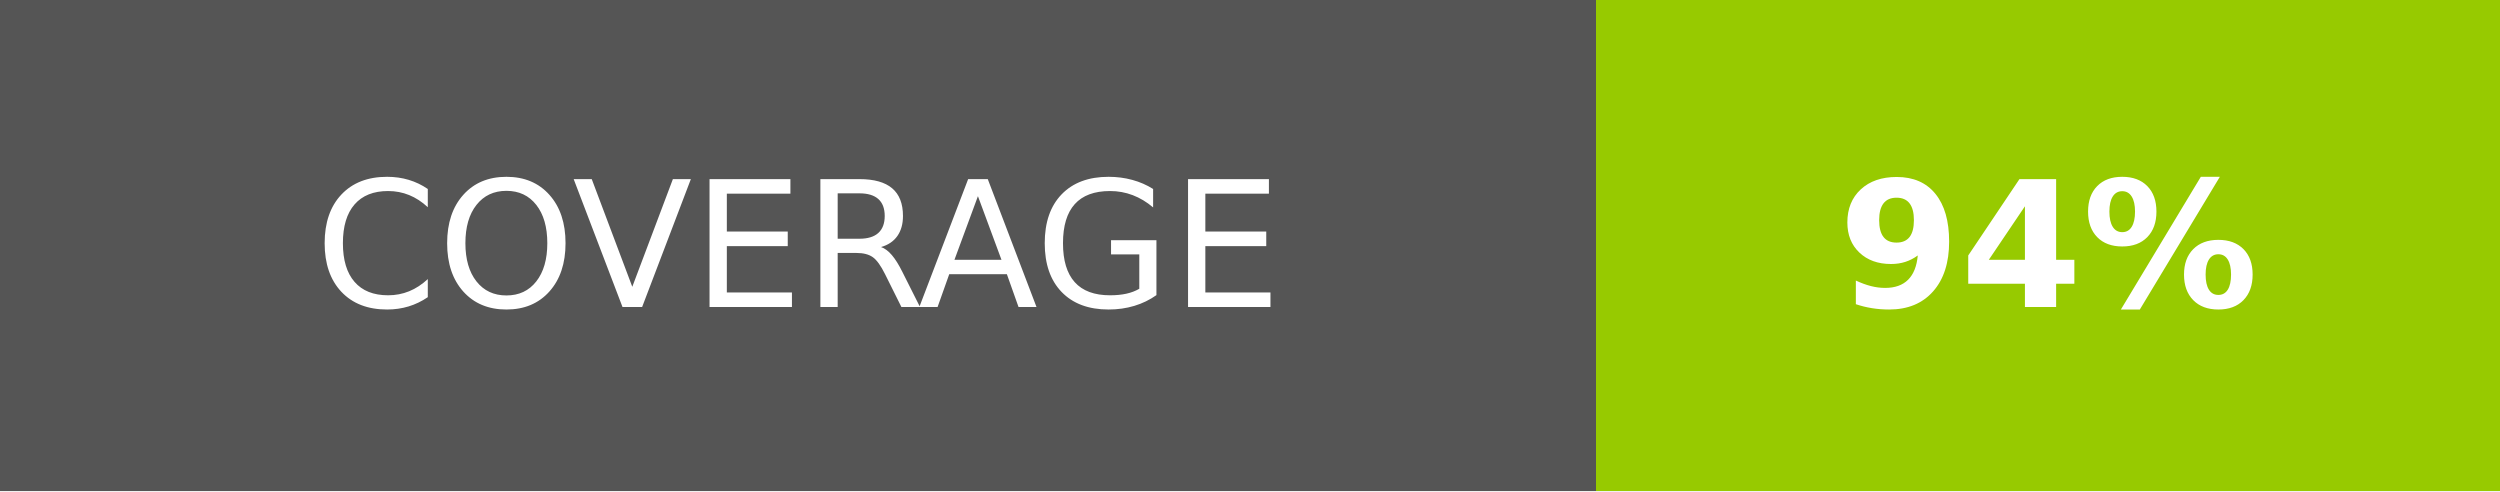
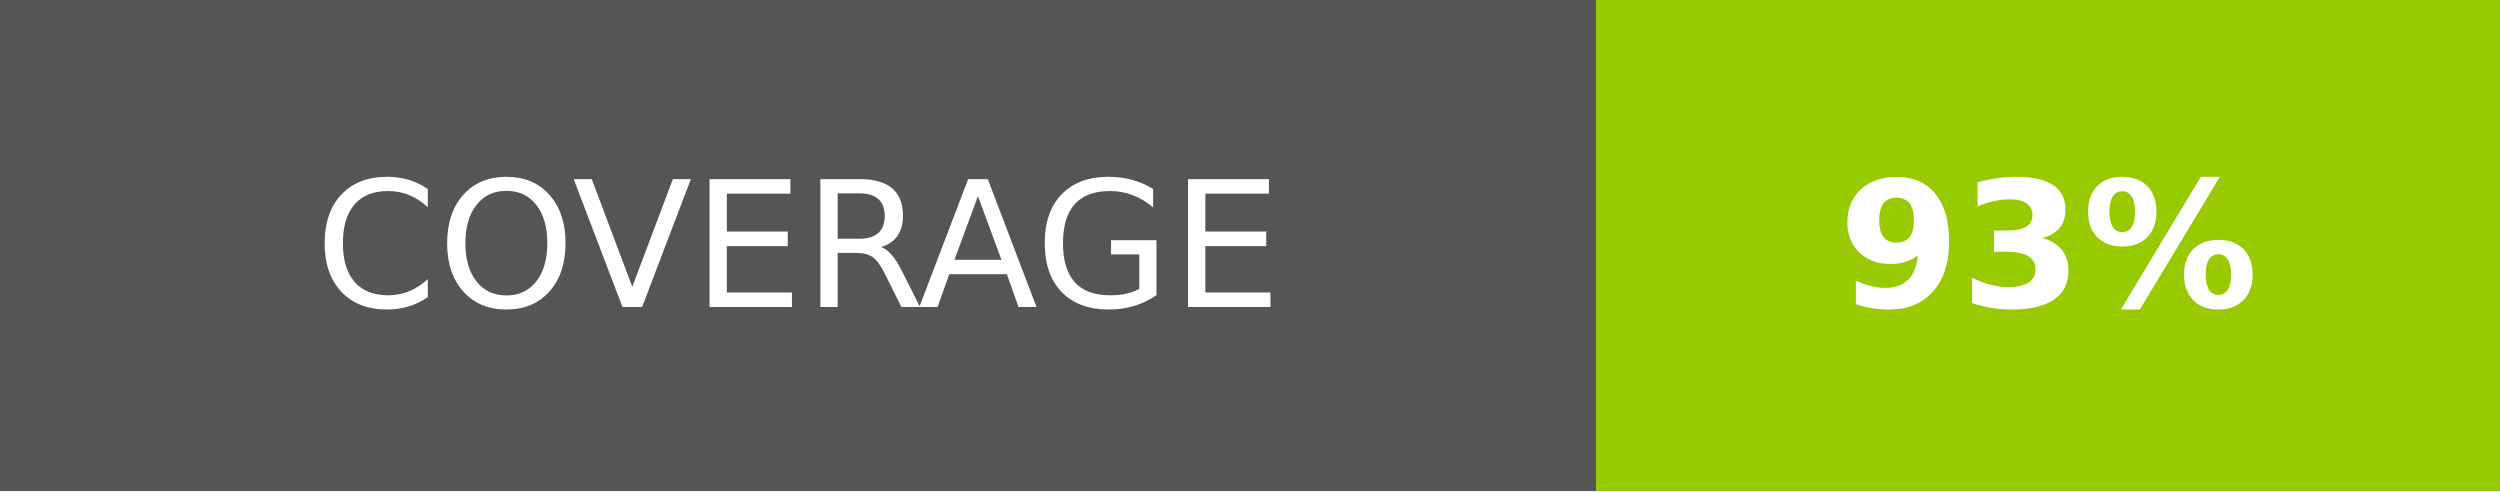
- <svg xmlns="http://www.w3.org/2000/svg" width="142.5" height="28" role="img" aria-label="COVERAGE: 94%">
+ <svg xmlns="http://www.w3.org/2000/svg" width="142.5" height="28" role="img" aria-label="COVERAGE: 93%">
  <g shape-rendering="crispEdges">
    <rect width="91" height="28" fill="#555" />
    <rect x="91" width="51.5" height="28" fill="#97ca00" />
  </g>
  <g fill="#fff" text-anchor="middle" font-family="Verdana,Geneva,DejaVu Sans,sans-serif" text-rendering="geometricPrecision" font-size="100">
    <text fill="#fff" x="455" y="175" transform="scale(.1)" textLength="670">COVERAGE</text>
-     <text fill="#fff" x="1167.5" y="175" font-weight="bold" transform="scale(.1)" textLength="275">94%</text>
+     <text fill="#fff" x="1167.5" y="175" font-weight="bold" transform="scale(.1)" textLength="275">93%</text>
  </g>
</svg>
